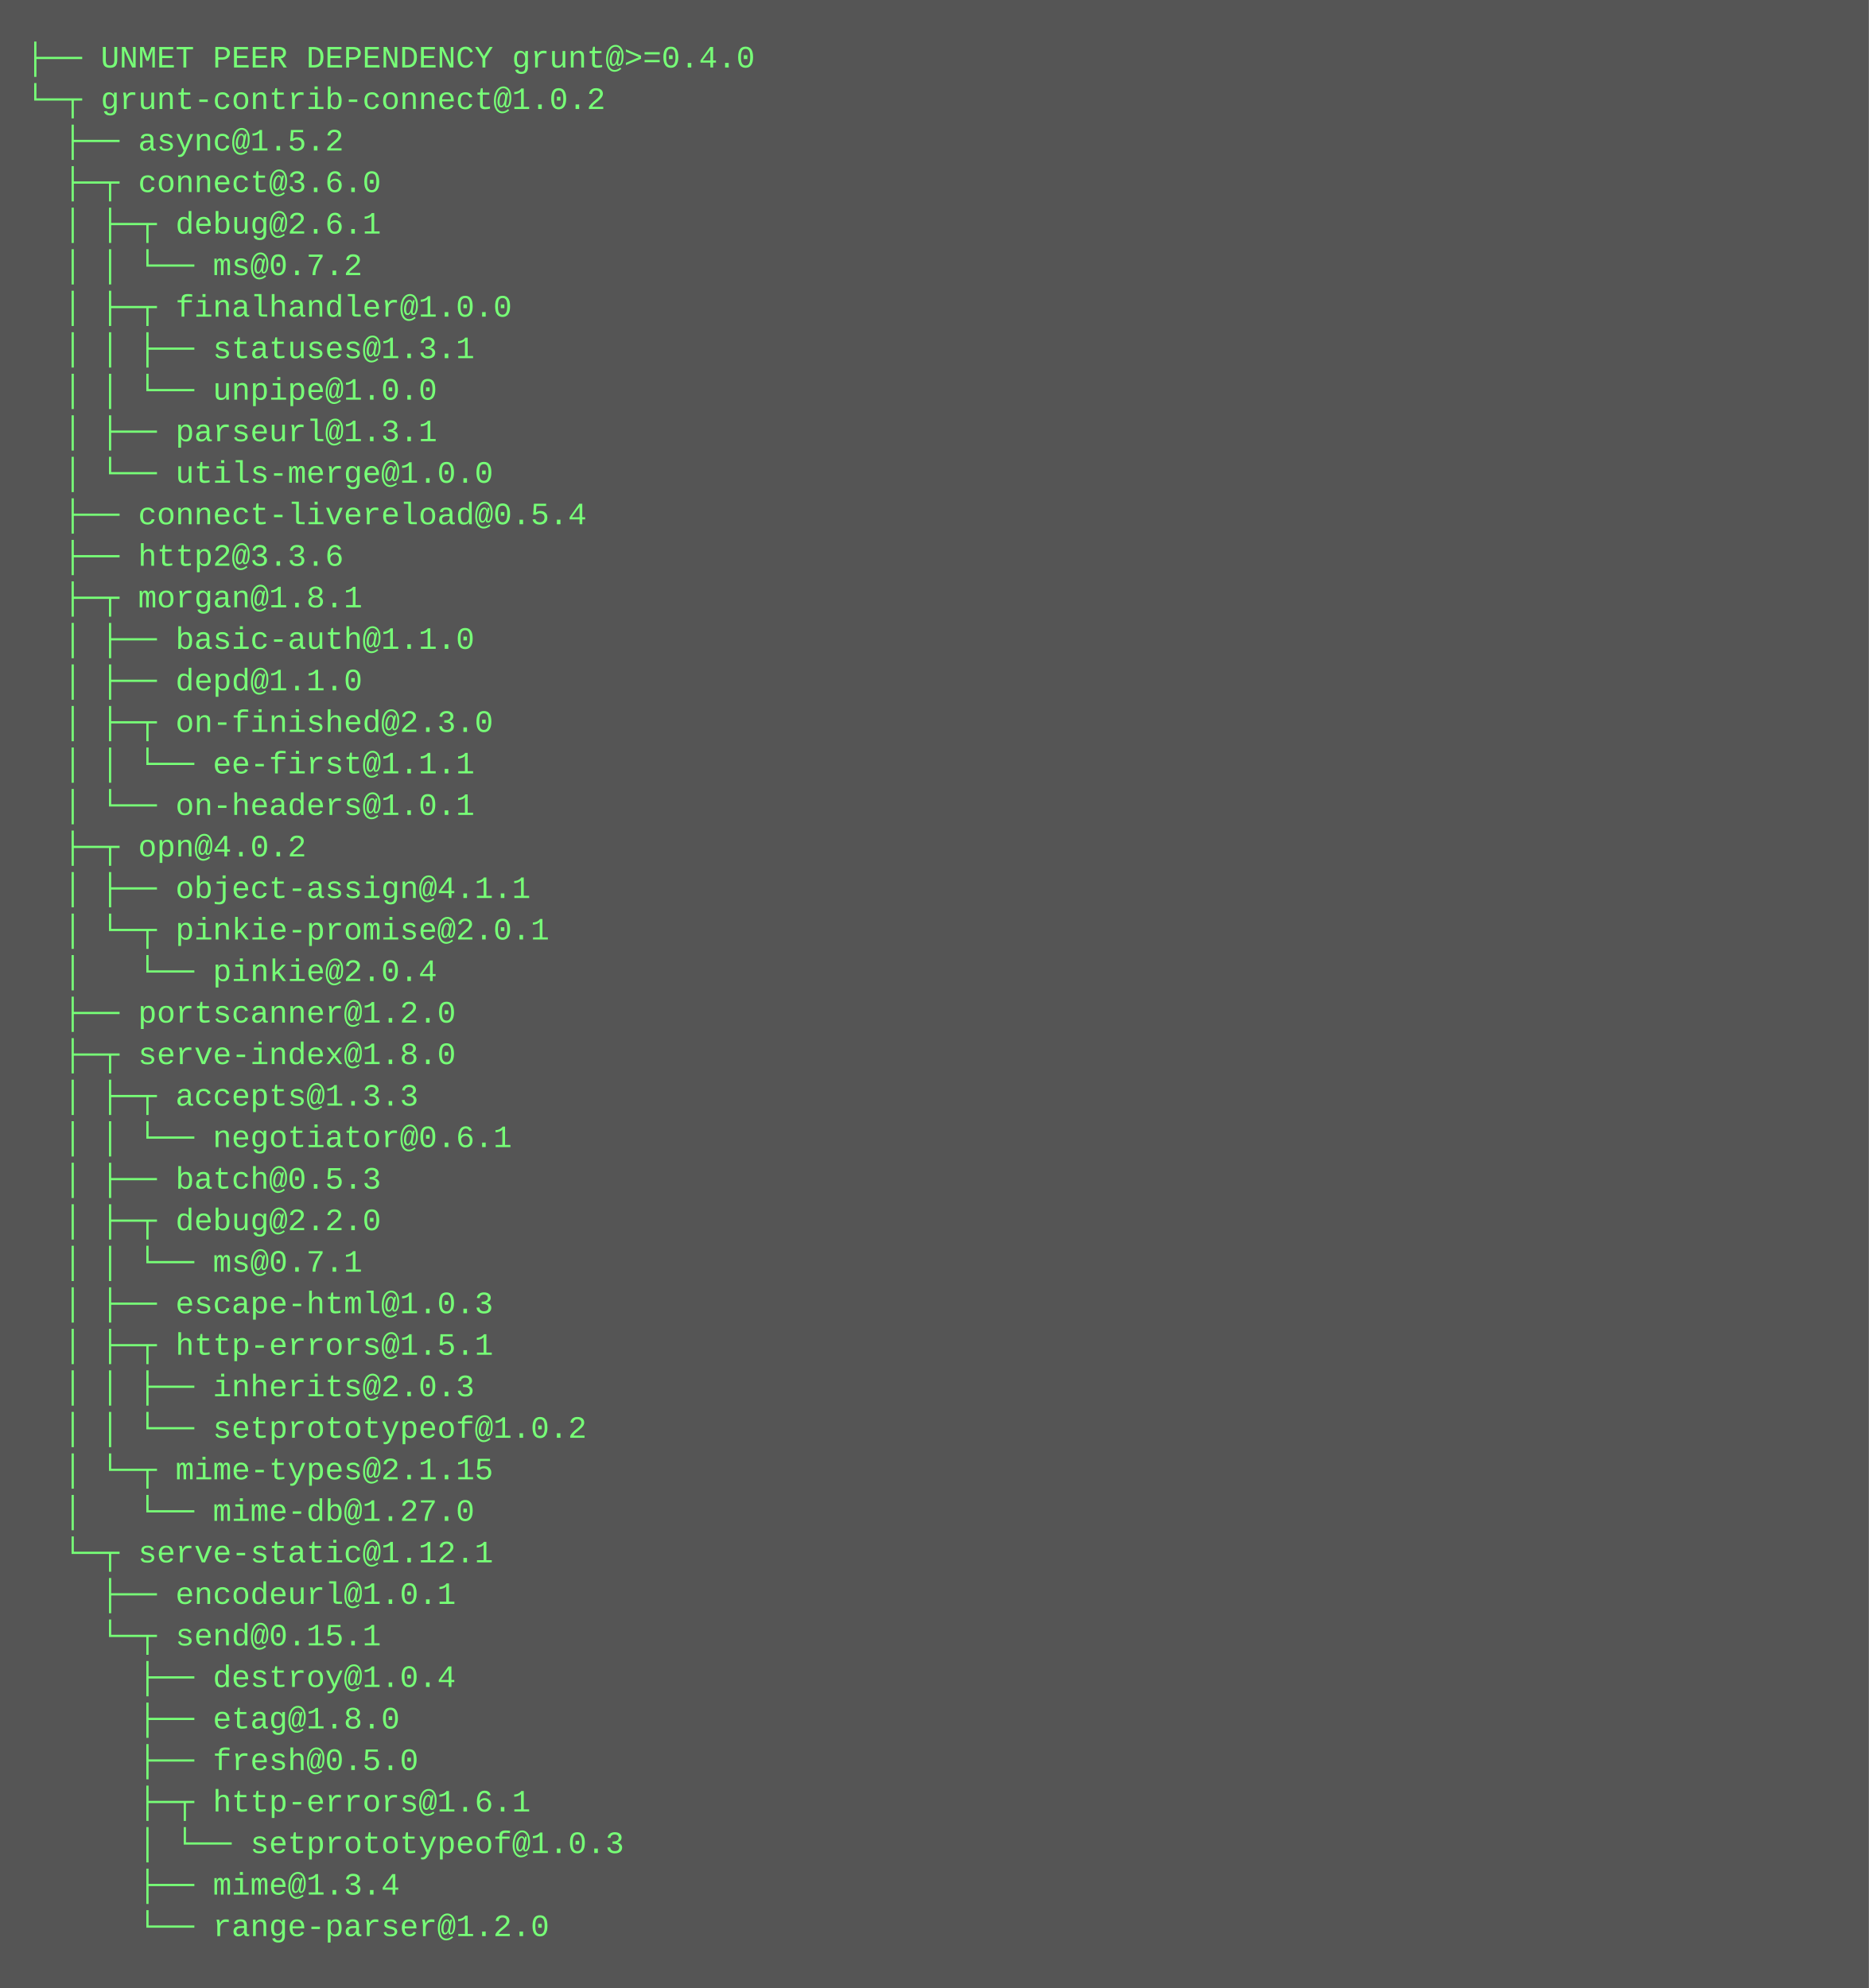
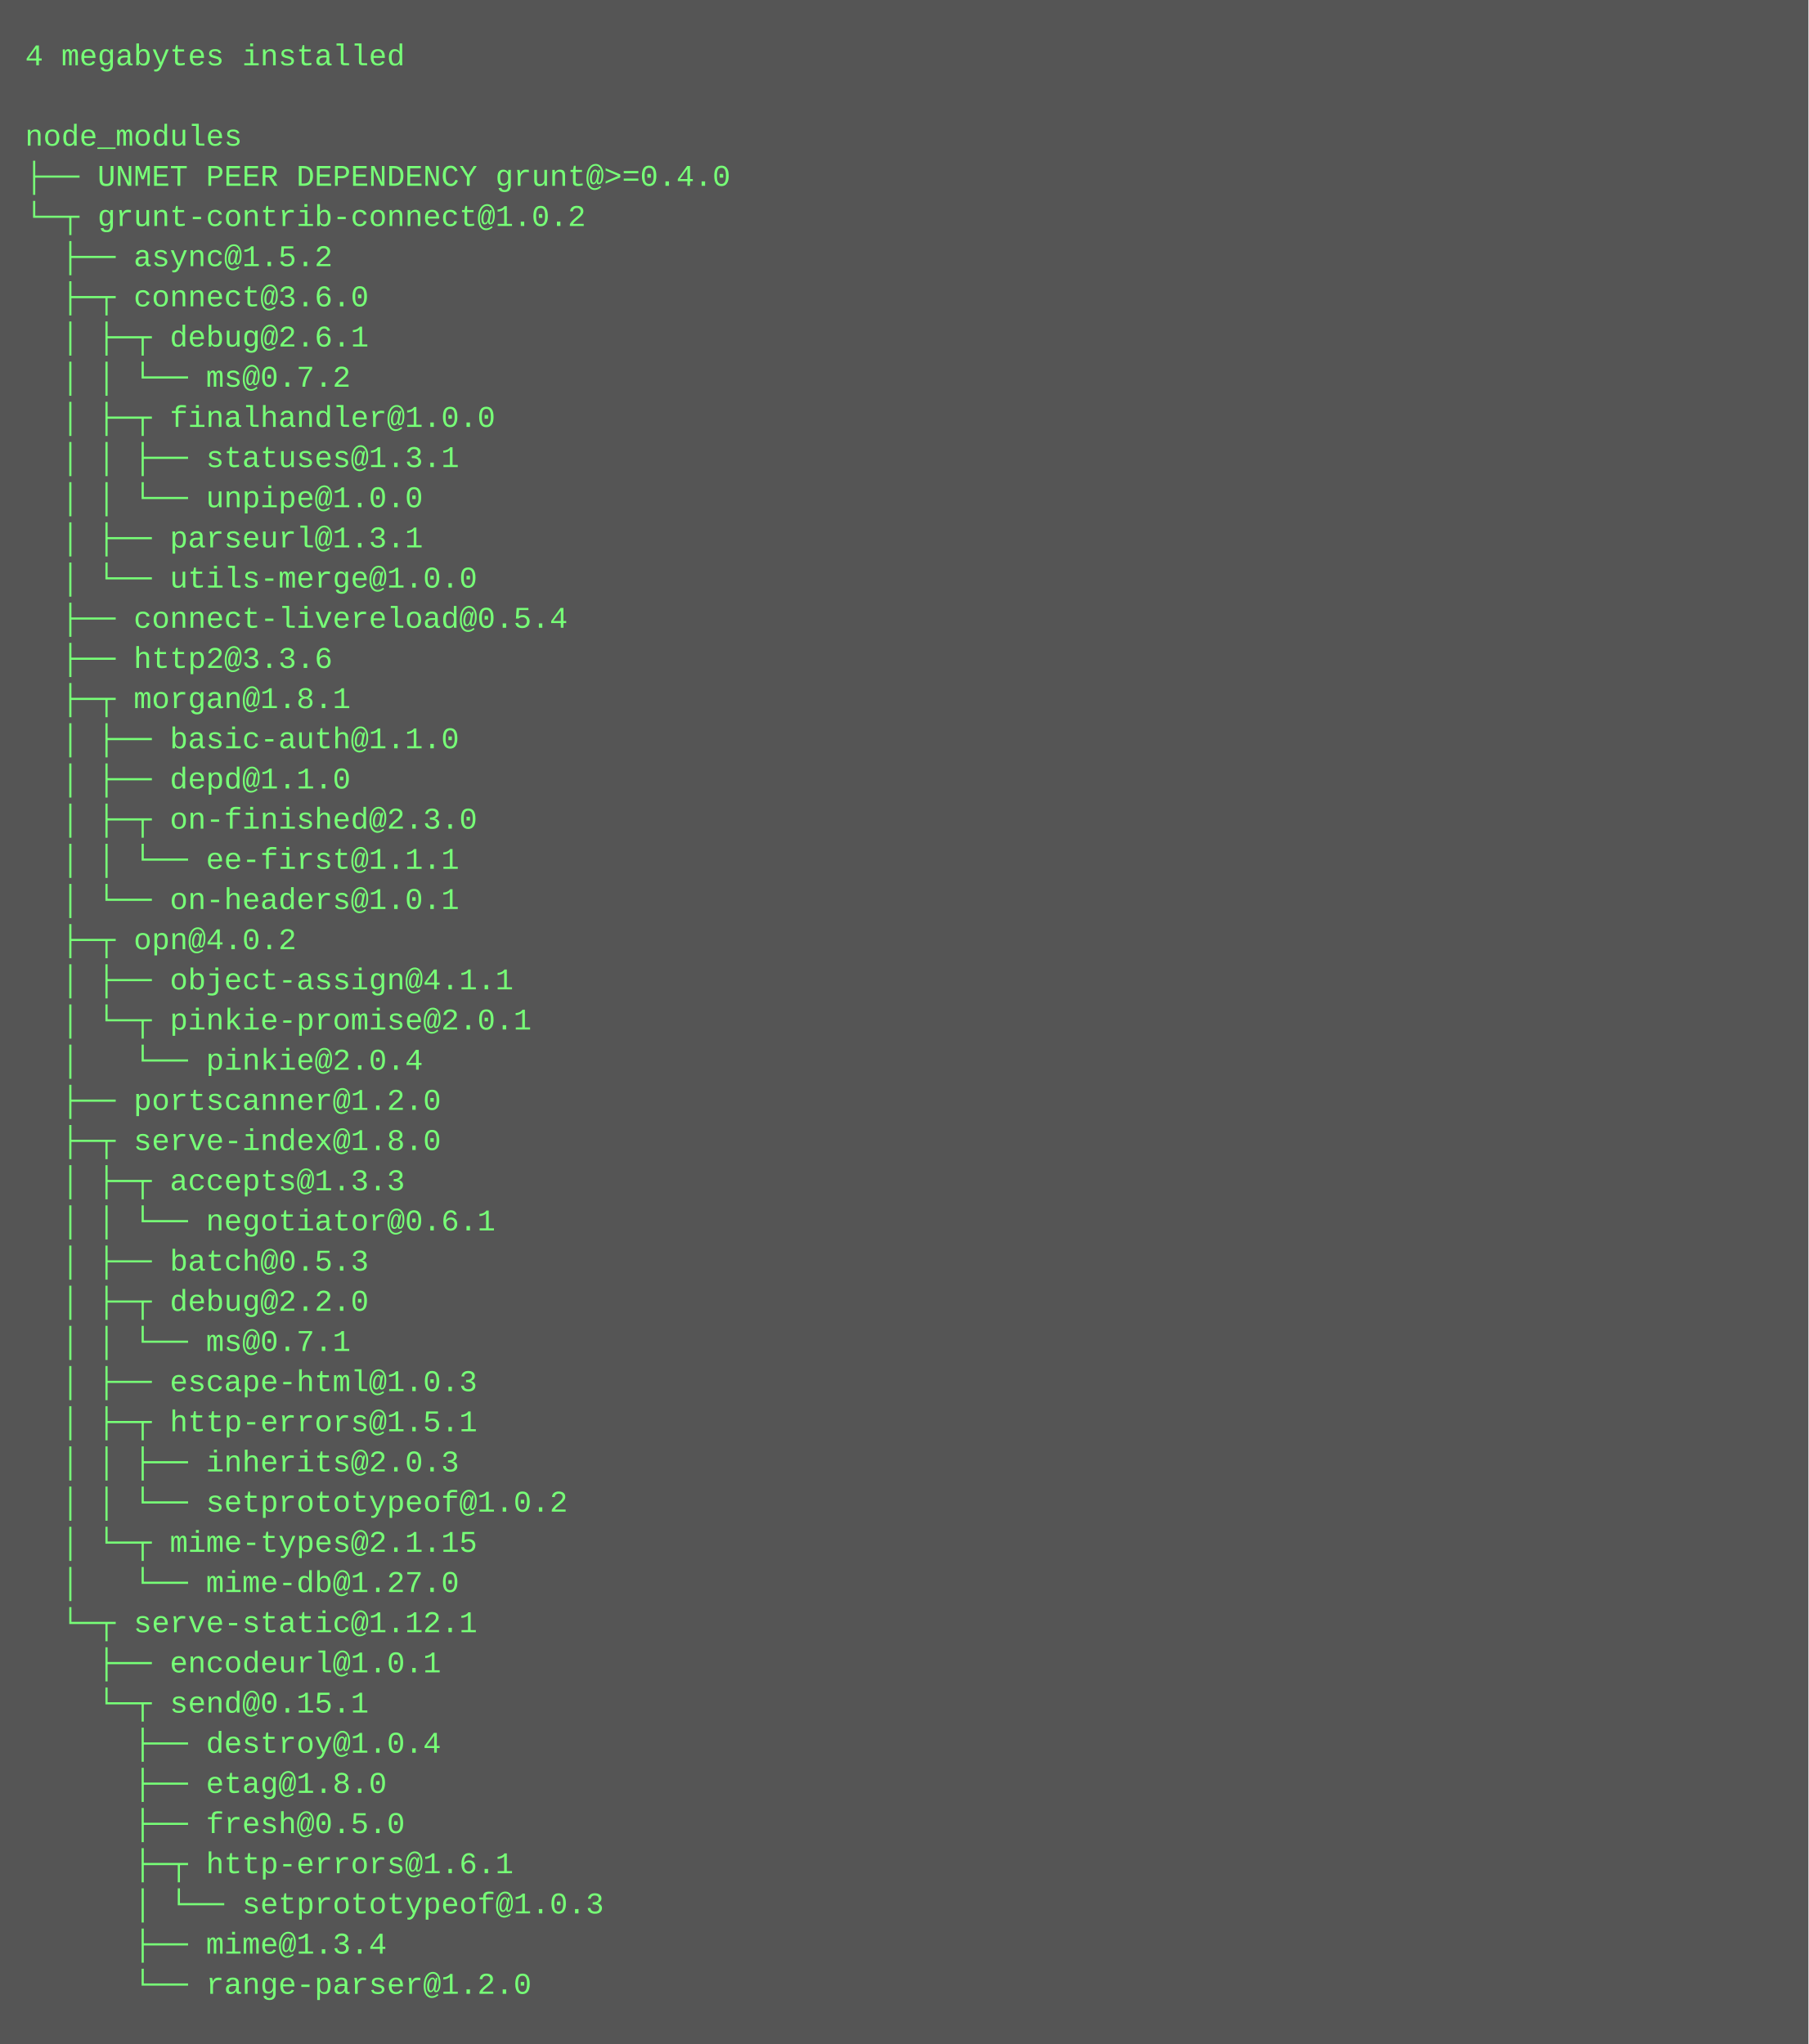
- <svg xmlns="http://www.w3.org/2000/svg" height="766" width="720">
-   <rect height="766" fill="#555" width="720" />
+ <svg xmlns="http://www.w3.org/2000/svg" height="814" width="720">
+   <rect height="814" fill="#555" width="720" />
  <text fill="#7f7" font-family="Courier New" font-size="12" xml:space="preserve">
-     <tspan x="10" y="26">├── UNMET PEER DEPENDENCY grunt@&gt;=0.4.0</tspan>
-     <tspan x="10" y="42">└─┬ grunt-contrib-connect@1.0.2 </tspan>
-     <tspan x="10" y="58">  ├── async@1.5.2 </tspan>
-     <tspan x="10" y="74">  ├─┬ connect@3.6.0 </tspan>
-     <tspan x="10" y="90">  │ ├─┬ debug@2.6.1 </tspan>
-     <tspan x="10" y="106">  │ │ └── ms@0.7.2 </tspan>
-     <tspan x="10" y="122">  │ ├─┬ finalhandler@1.0.0 </tspan>
-     <tspan x="10" y="138">  │ │ ├── statuses@1.3.1 </tspan>
-     <tspan x="10" y="154">  │ │ └── unpipe@1.0.0 </tspan>
-     <tspan x="10" y="170">  │ ├── parseurl@1.3.1 </tspan>
-     <tspan x="10" y="186">  │ └── utils-merge@1.0.0 </tspan>
-     <tspan x="10" y="202">  ├── connect-livereload@0.5.4 </tspan>
-     <tspan x="10" y="218">  ├── http2@3.3.6 </tspan>
-     <tspan x="10" y="234">  ├─┬ morgan@1.8.1 </tspan>
-     <tspan x="10" y="250">  │ ├── basic-auth@1.1.0 </tspan>
-     <tspan x="10" y="266">  │ ├── depd@1.1.0 </tspan>
-     <tspan x="10" y="282">  │ ├─┬ on-finished@2.3.0 </tspan>
-     <tspan x="10" y="298">  │ │ └── ee-first@1.1.1 </tspan>
-     <tspan x="10" y="314">  │ └── on-headers@1.0.1 </tspan>
-     <tspan x="10" y="330">  ├─┬ opn@4.0.2 </tspan>
-     <tspan x="10" y="346">  │ ├── object-assign@4.1.1 </tspan>
-     <tspan x="10" y="362">  │ └─┬ pinkie-promise@2.0.1 </tspan>
-     <tspan x="10" y="378">  │   └── pinkie@2.0.4 </tspan>
-     <tspan x="10" y="394">  ├── portscanner@1.2.0 </tspan>
-     <tspan x="10" y="410">  ├─┬ serve-index@1.8.0 </tspan>
-     <tspan x="10" y="426">  │ ├─┬ accepts@1.3.3 </tspan>
-     <tspan x="10" y="442">  │ │ └── negotiator@0.6.1 </tspan>
-     <tspan x="10" y="458">  │ ├── batch@0.5.3 </tspan>
-     <tspan x="10" y="474">  │ ├─┬ debug@2.2.0 </tspan>
-     <tspan x="10" y="490">  │ │ └── ms@0.7.1 </tspan>
-     <tspan x="10" y="506">  │ ├── escape-html@1.0.3 </tspan>
-     <tspan x="10" y="522">  │ ├─┬ http-errors@1.5.1 </tspan>
-     <tspan x="10" y="538">  │ │ ├── inherits@2.0.3 </tspan>
-     <tspan x="10" y="554">  │ │ └── setprototypeof@1.0.2 </tspan>
-     <tspan x="10" y="570">  │ └─┬ mime-types@2.1.15 </tspan>
-     <tspan x="10" y="586">  │   └── mime-db@1.27.0 </tspan>
-     <tspan x="10" y="602">  └─┬ serve-static@1.12.1 </tspan>
-     <tspan x="10" y="618">    ├── encodeurl@1.0.1 </tspan>
-     <tspan x="10" y="634">    └─┬ send@0.15.1 </tspan>
-     <tspan x="10" y="650">      ├── destroy@1.0.4 </tspan>
-     <tspan x="10" y="666">      ├── etag@1.8.0 </tspan>
-     <tspan x="10" y="682">      ├── fresh@0.5.0 </tspan>
-     <tspan x="10" y="698">      ├─┬ http-errors@1.6.1 </tspan>
-     <tspan x="10" y="714">      │ └── setprototypeof@1.0.3 </tspan>
-     <tspan x="10" y="730">      ├── mime@1.3.4 </tspan>
-     <tspan x="10" y="746">      └── range-parser@1.2.0</tspan>
+     <tspan x="10" y="26">4 megabytes installed</tspan>
+     <tspan x="10" y="42" />
+     <tspan x="10" y="58">node_modules</tspan>
+     <tspan x="10" y="74">├── UNMET PEER DEPENDENCY grunt@&gt;=0.4.0</tspan>
+     <tspan x="10" y="90">└─┬ grunt-contrib-connect@1.0.2 </tspan>
+     <tspan x="10" y="106">  ├── async@1.5.2 </tspan>
+     <tspan x="10" y="122">  ├─┬ connect@3.6.0 </tspan>
+     <tspan x="10" y="138">  │ ├─┬ debug@2.6.1 </tspan>
+     <tspan x="10" y="154">  │ │ └── ms@0.7.2 </tspan>
+     <tspan x="10" y="170">  │ ├─┬ finalhandler@1.0.0 </tspan>
+     <tspan x="10" y="186">  │ │ ├── statuses@1.3.1 </tspan>
+     <tspan x="10" y="202">  │ │ └── unpipe@1.0.0 </tspan>
+     <tspan x="10" y="218">  │ ├── parseurl@1.3.1 </tspan>
+     <tspan x="10" y="234">  │ └── utils-merge@1.0.0 </tspan>
+     <tspan x="10" y="250">  ├── connect-livereload@0.5.4 </tspan>
+     <tspan x="10" y="266">  ├── http2@3.3.6 </tspan>
+     <tspan x="10" y="282">  ├─┬ morgan@1.8.1 </tspan>
+     <tspan x="10" y="298">  │ ├── basic-auth@1.1.0 </tspan>
+     <tspan x="10" y="314">  │ ├── depd@1.1.0 </tspan>
+     <tspan x="10" y="330">  │ ├─┬ on-finished@2.3.0 </tspan>
+     <tspan x="10" y="346">  │ │ └── ee-first@1.1.1 </tspan>
+     <tspan x="10" y="362">  │ └── on-headers@1.0.1 </tspan>
+     <tspan x="10" y="378">  ├─┬ opn@4.0.2 </tspan>
+     <tspan x="10" y="394">  │ ├── object-assign@4.1.1 </tspan>
+     <tspan x="10" y="410">  │ └─┬ pinkie-promise@2.0.1 </tspan>
+     <tspan x="10" y="426">  │   └── pinkie@2.0.4 </tspan>
+     <tspan x="10" y="442">  ├── portscanner@1.2.0 </tspan>
+     <tspan x="10" y="458">  ├─┬ serve-index@1.8.0 </tspan>
+     <tspan x="10" y="474">  │ ├─┬ accepts@1.3.3 </tspan>
+     <tspan x="10" y="490">  │ │ └── negotiator@0.6.1 </tspan>
+     <tspan x="10" y="506">  │ ├── batch@0.5.3 </tspan>
+     <tspan x="10" y="522">  │ ├─┬ debug@2.2.0 </tspan>
+     <tspan x="10" y="538">  │ │ └── ms@0.7.1 </tspan>
+     <tspan x="10" y="554">  │ ├── escape-html@1.0.3 </tspan>
+     <tspan x="10" y="570">  │ ├─┬ http-errors@1.5.1 </tspan>
+     <tspan x="10" y="586">  │ │ ├── inherits@2.0.3 </tspan>
+     <tspan x="10" y="602">  │ │ └── setprototypeof@1.0.2 </tspan>
+     <tspan x="10" y="618">  │ └─┬ mime-types@2.1.15 </tspan>
+     <tspan x="10" y="634">  │   └── mime-db@1.27.0 </tspan>
+     <tspan x="10" y="650">  └─┬ serve-static@1.12.1 </tspan>
+     <tspan x="10" y="666">    ├── encodeurl@1.0.1 </tspan>
+     <tspan x="10" y="682">    └─┬ send@0.15.1 </tspan>
+     <tspan x="10" y="698">      ├── destroy@1.0.4 </tspan>
+     <tspan x="10" y="714">      ├── etag@1.8.0 </tspan>
+     <tspan x="10" y="730">      ├── fresh@0.5.0 </tspan>
+     <tspan x="10" y="746">      ├─┬ http-errors@1.6.1 </tspan>
+     <tspan x="10" y="762">      │ └── setprototypeof@1.0.3 </tspan>
+     <tspan x="10" y="778">      ├── mime@1.3.4 </tspan>
+     <tspan x="10" y="794">      └── range-parser@1.2.0</tspan>
  </text>
</svg>
